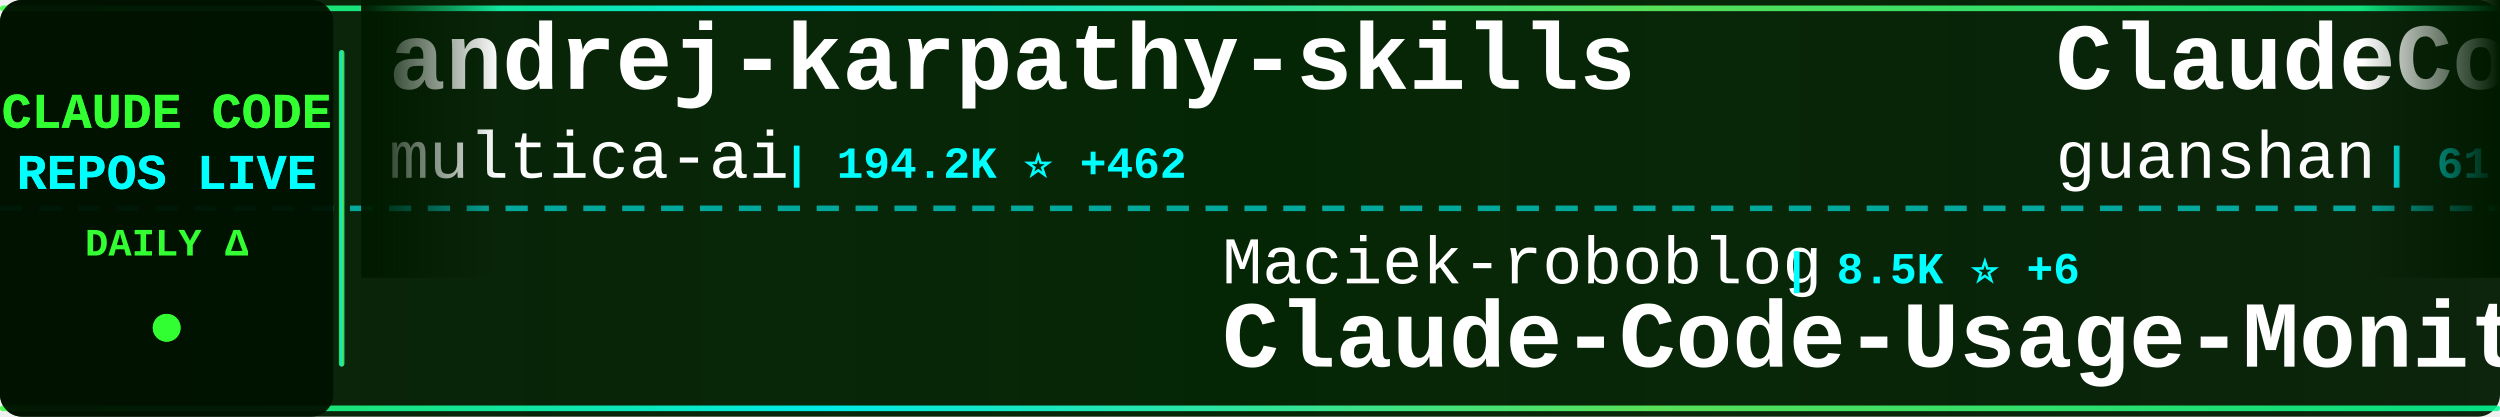
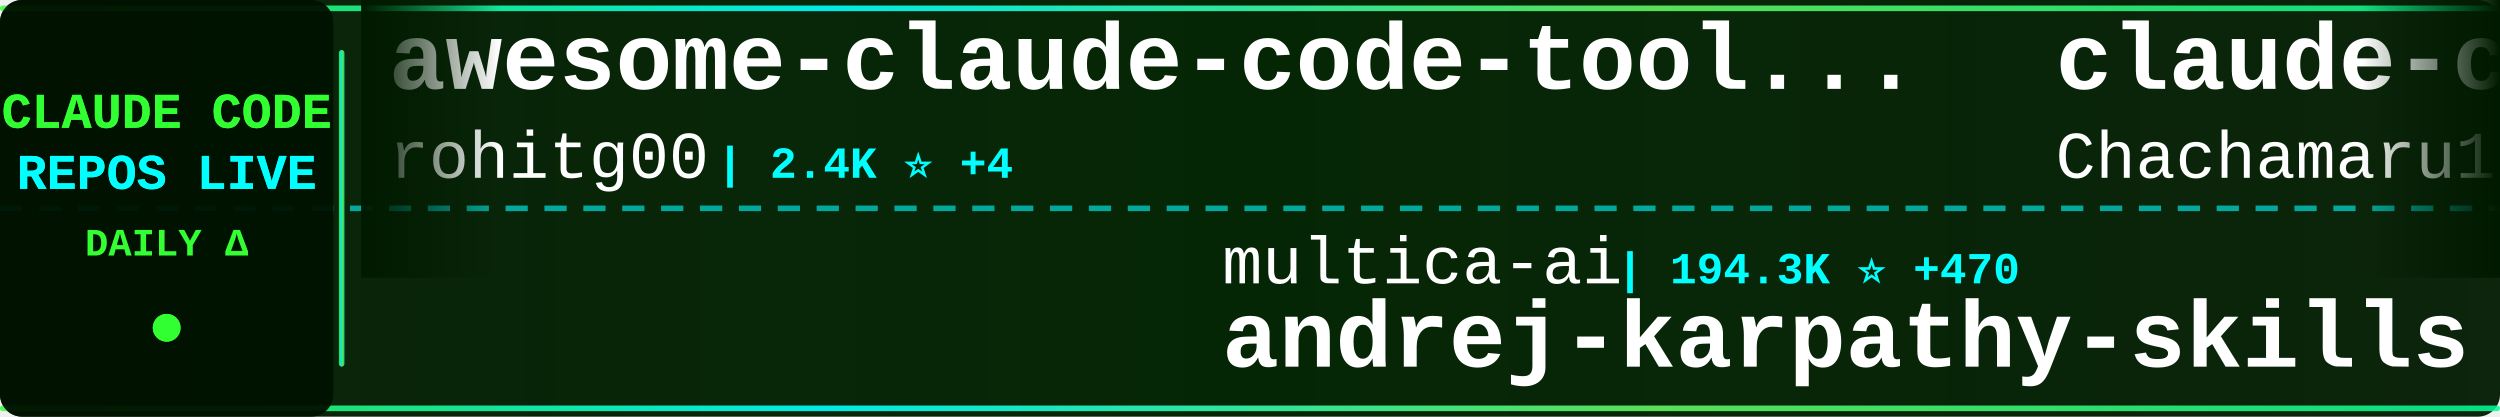
<svg xmlns="http://www.w3.org/2000/svg" width="900" height="150">
  <defs>
    <linearGradient id="tickerBg" x1="0%" y1="0%" x2="100%" y2="0%">
      <stop offset="0%" style="stop-color:#001a00;stop-opacity:0.95" />
      <stop offset="50%" style="stop-color:#002200;stop-opacity:0.98" />
      <stop offset="100%" style="stop-color:#001a00;stop-opacity:0.95" />
    </linearGradient>
    <linearGradient id="borderGrad" x1="0%" y1="0%" x2="100%" y2="0%">
      <stop offset="0%" style="stop-color:#33ff33;stop-opacity:0.85">
        <animate attributeName="stop-opacity" values="0.85;1;0.85" dur="2s" repeatCount="indefinite" />
      </stop>
      <stop offset="33%" style="stop-color:#00ffff;stop-opacity:0.9">
        <animate attributeName="stop-opacity" values="0.9;1;0.9" dur="2.2s" repeatCount="indefinite" />
      </stop>
      <stop offset="66%" style="stop-color:#66ff66;stop-opacity:0.85">
        <animate attributeName="stop-opacity" values="0.85;1;0.85" dur="1.8s" repeatCount="indefinite" />
      </stop>
      <stop offset="100%" style="stop-color:#00ff99;stop-opacity:0.85">
        <animate attributeName="stop-opacity" values="0.85;1;0.85" dur="2s" repeatCount="indefinite" />
      </stop>
    </linearGradient>
    <filter id="textGlow">
      <feGaussianBlur stdDeviation="0.1" result="coloredBlur" />
      <feMerge>
        <feMergeNode in="coloredBlur" />
        <feMergeNode in="SourceGraphic" />
      </feMerge>
    </filter>
    <filter id="metricGlow">
      <feGaussianBlur stdDeviation="0.2" result="coloredBlur" />
      <feMerge>
        <feMergeNode in="coloredBlur" />
        <feMergeNode in="SourceGraphic" />
      </feMerge>
    </filter>
    <linearGradient id="leftFade" x1="0%" y1="0%" x2="100%" y2="0%">
      <stop offset="0%" style="stop-color:#001a00;stop-opacity:1" />
      <stop offset="100%" style="stop-color:#001a00;stop-opacity:0" />
    </linearGradient>
    <linearGradient id="rightFade" x1="0%" y1="0%" x2="100%" y2="0%">
      <stop offset="0%" style="stop-color:#001a00;stop-opacity:0" />
      <stop offset="100%" style="stop-color:#001a00;stop-opacity:1" />
    </linearGradient>
  </defs>
  <rect width="900" height="150" fill="url(#tickerBg)" rx="8" />
  <rect x="0" y="2" width="900" height="2" fill="url(#borderGrad)" rx="1" />
  <rect x="0" y="146" width="900" height="2" fill="url(#borderGrad)" rx="1" />
  <line x1="0" y1="75" x2="900" y2="75" stroke="#00ffff" stroke-width="2" stroke-dasharray="8 6" opacity="0.6" />
  <rect x="0" y="0" width="120" height="150" fill="#001100" opacity="0.95" rx="8" />
  <text x="60" y="46" font-family="'Courier New', monospace" font-size="18" font-weight="bold" fill="#33ff33" text-anchor="middle" filter="url(#textGlow)">
    CLAUDE CODE
  </text>
  <text x="60" y="68" font-family="'Courier New', monospace" font-size="18" font-weight="bold" fill="#00ffff" text-anchor="middle" filter="url(#textGlow)">
    REPOS LIVE
  </text>
  <text x="60" y="92" font-family="'Courier New', monospace" font-size="14" font-weight="bold" fill="#33ff33" text-anchor="middle">
    DAILY Δ
  </text>
  <circle cx="60" cy="118" r="5" fill="#33ff33" filter="url(#metricGlow)">
    <animate attributeName="r" values="4;6;4" dur="1.5s" repeatCount="indefinite" />
    <animate attributeName="opacity" values="0.6;1;0.6" dur="1.5s" repeatCount="indefinite" />
  </circle>
  <rect x="122" y="18" width="2" height="114" fill="url(#borderGrad)" rx="1" />
  <clipPath id="tickerClip">
    <rect x="130" y="0" width="770" height="150" />
  </clipPath>
  <g clip-path="url(#tickerClip)">
    <g id="tickerItems">
      <animateTransform attributeName="transform" attributeType="XML" type="translate" from="0 0" to="-3000 0" dur="54s" repeatCount="indefinite" />
      <g transform="translate(0, 0)">
-         <text x="140" y="32" font-family="'Courier New', monospace" font-size="34" font-weight="bold" fill="#ffffff">andrej-karpathy-skills</text>
-         <text x="140" y="64" font-family="'Courier New', monospace" font-size="24" font-weight="normal" fill="#ffffff" opacity="1.0">multica-ai</text>
-         <text x="282" y="64" font-family="'Courier New', monospace" font-size="16" font-weight="bold" fill="#00ffff"> | 194.2K ⭐ +462</text>
+         <text x="140" y="32" font-family="'Courier New', monospace" font-size="34" font-weight="bold" fill="#ffffff">awesome-claude-code-tool...</text>
+         <text x="140" y="64" font-family="'Courier New', monospace" font-size="24" font-weight="normal" fill="#ffffff" opacity="1.0">rohitg00</text>
+         <text x="258" y="64" font-family="'Courier New', monospace" font-size="16" font-weight="bold" fill="#00ffff"> | 2.4K ⭐ +4</text>
      </g>
      <g transform="translate(300, 0)">
-         <text x="140" y="102" font-family="'Courier New', monospace" font-size="24" font-weight="normal" fill="#ffffff" opacity="1.0">Maciek-roboblog</text>
-         <text x="342" y="102" font-family="'Courier New', monospace" font-size="16" font-weight="bold" fill="#00ffff"> | 8.5K ⭐ +6</text>
-         <text x="140" y="132" font-family="'Courier New', monospace" font-size="34" font-weight="bold" fill="#ffffff">Claude-Code-Usage-Monito...</text>
+         <text x="140" y="102" font-family="'Courier New', monospace" font-size="24" font-weight="normal" fill="#ffffff" opacity="1.0">multica-ai</text>
+         <text x="282" y="102" font-family="'Courier New', monospace" font-size="16" font-weight="bold" fill="#00ffff"> | 194.3K ⭐ +470</text>
+         <text x="140" y="132" font-family="'Courier New', monospace" font-size="34" font-weight="bold" fill="#ffffff">andrej-karpathy-skills</text>
      </g>
      <g transform="translate(600, 0)">
-         <text x="140" y="32" font-family="'Courier New', monospace" font-size="34" font-weight="bold" fill="#ffffff">ClaudeCode</text>
-         <text x="140" y="64" font-family="'Courier New', monospace" font-size="24" font-weight="normal" fill="#ffffff" opacity="1.0">guanshan</text>
-         <text x="258" y="64" font-family="'Courier New', monospace" font-size="16" font-weight="bold" fill="#00ffff"> | 61 ⭐</text>
+         <text x="140" y="32" font-family="'Courier New', monospace" font-size="34" font-weight="bold" fill="#ffffff">claude-code-harness</text>
+         <text x="140" y="64" font-family="'Courier New', monospace" font-size="24" font-weight="normal" fill="#ffffff" opacity="1.0">Chachamaru127</text>
+         <text x="318" y="64" font-family="'Courier New', monospace" font-size="16" font-weight="bold" fill="#00ffff"> | 3.0K ⭐ +6</text>
      </g>
      <g transform="translate(900, 0)">
+         <text x="140" y="102" font-family="'Courier New', monospace" font-size="24" font-weight="normal" fill="#ffffff" opacity="1.0">asgeirtj</text>
+         <text x="258" y="102" font-family="'Courier New', monospace" font-size="16" font-weight="bold" fill="#00ffff"> | 59.0K ⭐ +221</text>
+         <text x="140" y="132" font-family="'Courier New', monospace" font-size="34" font-weight="bold" fill="#ffffff">system_prompts_leaks</text>
+       </g>
+       <g transform="translate(1200, 0)">
+         <text x="140" y="32" font-family="'Courier New', monospace" font-size="34" font-weight="bold" fill="#ffffff">claude-coder</text>
+         <text x="140" y="64" font-family="'Courier New', monospace" font-size="24" font-weight="normal" fill="#ffffff" opacity="1.0">kodu-ai</text>
+         <text x="246" y="64" font-family="'Courier New', monospace" font-size="16" font-weight="bold" fill="#00ffff"> | 5.3K ⭐</text>
+       </g>
+       <g transform="translate(1500, 0)">
        <text x="140" y="102" font-family="'Courier New', monospace" font-size="24" font-weight="normal" fill="#ffffff" opacity="1.0">lintsinghua</text>
-         <text x="294" y="102" font-family="'Courier New', monospace" font-size="16" font-weight="bold" fill="#00ffff"> | 4.0K ⭐ +4</text>
+         <text x="294" y="102" font-family="'Courier New', monospace" font-size="16" font-weight="bold" fill="#00ffff"> | 4.0K ⭐ +7</text>
        <text x="140" y="132" font-family="'Courier New', monospace" font-size="34" font-weight="bold" fill="#ffffff">claude-code-book</text>
      </g>
-       <g transform="translate(1200, 0)">
-         <text x="140" y="32" font-family="'Courier New', monospace" font-size="34" font-weight="bold" fill="#ffffff">claude-code-tudou</text>
-         <text x="140" y="64" font-family="'Courier New', monospace" font-size="24" font-weight="normal" fill="#ffffff" opacity="1.0">AICoderTudou</text>
-         <text x="306" y="64" font-family="'Courier New', monospace" font-size="16" font-weight="bold" fill="#00ffff"> | 497 ⭐</text>
-       </g>
-       <g transform="translate(1500, 0)">
-         <text x="140" y="102" font-family="'Courier New', monospace" font-size="24" font-weight="normal" fill="#ffffff" opacity="1.0">anthropics</text>
-         <text x="282" y="102" font-family="'Courier New', monospace" font-size="16" font-weight="bold" fill="#00ffff"> | 8.4K ⭐ +5</text>
-         <text x="140" y="132" font-family="'Courier New', monospace" font-size="34" font-weight="bold" fill="#ffffff">claude-code-action</text>
-       </g>
      <g transform="translate(1800, 0)">
-         <text x="140" y="32" font-family="'Courier New', monospace" font-size="34" font-weight="bold" fill="#ffffff">Dive-into-Claude-Code</text>
-         <text x="140" y="64" font-family="'Courier New', monospace" font-size="24" font-weight="normal" fill="#ffffff" opacity="1.0">VILA-Lab</text>
-         <text x="258" y="64" font-family="'Courier New', monospace" font-size="16" font-weight="bold" fill="#00ffff"> | 2.0K ⭐ +11</text>
+         <text x="140" y="32" font-family="'Courier New', monospace" font-size="34" font-weight="bold" fill="#ffffff">claude-code-system-promp...</text>
+         <text x="140" y="64" font-family="'Courier New', monospace" font-size="24" font-weight="normal" fill="#ffffff" opacity="1.0">Piebald-AI</text>
+         <text x="282" y="64" font-family="'Courier New', monospace" font-size="16" font-weight="bold" fill="#00ffff"> | 11.9K ⭐ +19</text>
      </g>
      <g transform="translate(2100, 0)">
-         <text x="140" y="102" font-family="'Courier New', monospace" font-size="24" font-weight="normal" fill="#ffffff" opacity="1.0">sugyan</text>
-         <text x="234" y="102" font-family="'Courier New', monospace" font-size="16" font-weight="bold" fill="#00ffff"> | 1.1K ⭐ +1</text>
-         <text x="140" y="132" font-family="'Courier New', monospace" font-size="34" font-weight="bold" fill="#ffffff">claude-code-webui</text>
+         <text x="140" y="102" font-family="'Courier New', monospace" font-size="24" font-weight="normal" fill="#ffffff" opacity="1.0">disler</text>
+         <text x="234" y="102" font-family="'Courier New', monospace" font-size="16" font-weight="bold" fill="#00ffff"> | 1.5K ⭐ +2</text>
+         <text x="140" y="132" font-family="'Courier New', monospace" font-size="34" font-weight="bold" fill="#ffffff">pi-vs-claude-code</text>
      </g>
      <g transform="translate(2400, 0)">
-         <text x="140" y="32" font-family="'Courier New', monospace" font-size="34" font-weight="bold" fill="#ffffff">Claude-Code-Source-Study</text>
-         <text x="140" y="64" font-family="'Courier New', monospace" font-size="24" font-weight="normal" fill="#ffffff" opacity="1.0">luyao618</text>
-         <text x="258" y="64" font-family="'Courier New', monospace" font-size="16" font-weight="bold" fill="#00ffff"> | 1.6K ⭐ +1</text>
+         <text x="140" y="32" font-family="'Courier New', monospace" font-size="34" font-weight="bold" fill="#ffffff">oh-my-claudecode</text>
+         <text x="140" y="64" font-family="'Courier New', monospace" font-size="24" font-weight="normal" fill="#ffffff" opacity="1.0">Yeachan-Heo</text>
+         <text x="294" y="64" font-family="'Courier New', monospace" font-size="16" font-weight="bold" fill="#00ffff"> | 37.9K ⭐ +29</text>
      </g>
      <g transform="translate(2700, 0)">
-         <text x="140" y="102" font-family="'Courier New', monospace" font-size="24" font-weight="normal" fill="#ffffff" opacity="1.0">Cranot</text>
-         <text x="234" y="102" font-family="'Courier New', monospace" font-size="16" font-weight="bold" fill="#00ffff"> | 2.8K ⭐</text>
-         <text x="140" y="132" font-family="'Courier New', monospace" font-size="34" font-weight="bold" fill="#ffffff">claude-code-guide</text>
+         <text x="140" y="102" font-family="'Courier New', monospace" font-size="24" font-weight="normal" fill="#ffffff" opacity="1.0">diet103</text>
+         <text x="246" y="102" font-family="'Courier New', monospace" font-size="16" font-weight="bold" fill="#00ffff"> | 9.9K ⭐ +102</text>
+         <text x="140" y="132" font-family="'Courier New', monospace" font-size="34" font-weight="bold" fill="#ffffff">claude-code-infrastructu...</text>
      </g>
      <g transform="translate(3000, 0)">
-         <text x="140" y="32" font-family="'Courier New', monospace" font-size="34" font-weight="bold" fill="#ffffff">andrej-karpathy-skills</text>
-         <text x="140" y="64" font-family="'Courier New', monospace" font-size="24" font-weight="normal" fill="#ffffff" opacity="1.0">multica-ai</text>
-         <text x="282" y="64" font-family="'Courier New', monospace" font-size="16" font-weight="bold" fill="#00ffff"> | 194.2K ⭐ +462</text>
+         <text x="140" y="32" font-family="'Courier New', monospace" font-size="34" font-weight="bold" fill="#ffffff">awesome-claude-code-tool...</text>
+         <text x="140" y="64" font-family="'Courier New', monospace" font-size="24" font-weight="normal" fill="#ffffff" opacity="1.0">rohitg00</text>
+         <text x="258" y="64" font-family="'Courier New', monospace" font-size="16" font-weight="bold" fill="#00ffff"> | 2.4K ⭐ +4</text>
      </g>
      <g transform="translate(3300, 0)">
-         <text x="140" y="102" font-family="'Courier New', monospace" font-size="24" font-weight="normal" fill="#ffffff" opacity="1.0">Maciek-roboblog</text>
-         <text x="342" y="102" font-family="'Courier New', monospace" font-size="16" font-weight="bold" fill="#00ffff"> | 8.5K ⭐ +6</text>
-         <text x="140" y="132" font-family="'Courier New', monospace" font-size="34" font-weight="bold" fill="#ffffff">Claude-Code-Usage-Monito...</text>
+         <text x="140" y="102" font-family="'Courier New', monospace" font-size="24" font-weight="normal" fill="#ffffff" opacity="1.0">multica-ai</text>
+         <text x="282" y="102" font-family="'Courier New', monospace" font-size="16" font-weight="bold" fill="#00ffff"> | 194.3K ⭐ +470</text>
+         <text x="140" y="132" font-family="'Courier New', monospace" font-size="34" font-weight="bold" fill="#ffffff">andrej-karpathy-skills</text>
      </g>
      <g transform="translate(3600, 0)">
-         <text x="140" y="32" font-family="'Courier New', monospace" font-size="34" font-weight="bold" fill="#ffffff">ClaudeCode</text>
-         <text x="140" y="64" font-family="'Courier New', monospace" font-size="24" font-weight="normal" fill="#ffffff" opacity="1.0">guanshan</text>
-         <text x="258" y="64" font-family="'Courier New', monospace" font-size="16" font-weight="bold" fill="#00ffff"> | 61 ⭐</text>
+         <text x="140" y="32" font-family="'Courier New', monospace" font-size="34" font-weight="bold" fill="#ffffff">claude-code-harness</text>
+         <text x="140" y="64" font-family="'Courier New', monospace" font-size="24" font-weight="normal" fill="#ffffff" opacity="1.0">Chachamaru127</text>
+         <text x="318" y="64" font-family="'Courier New', monospace" font-size="16" font-weight="bold" fill="#00ffff"> | 3.0K ⭐ +6</text>
      </g>
      <g transform="translate(3900, 0)">
-         <text x="140" y="102" font-family="'Courier New', monospace" font-size="24" font-weight="normal" fill="#ffffff" opacity="1.0">lintsinghua</text>
-         <text x="294" y="102" font-family="'Courier New', monospace" font-size="16" font-weight="bold" fill="#00ffff"> | 4.0K ⭐ +4</text>
-         <text x="140" y="132" font-family="'Courier New', monospace" font-size="34" font-weight="bold" fill="#ffffff">claude-code-book</text>
+         <text x="140" y="102" font-family="'Courier New', monospace" font-size="24" font-weight="normal" fill="#ffffff" opacity="1.0">asgeirtj</text>
+         <text x="258" y="102" font-family="'Courier New', monospace" font-size="16" font-weight="bold" fill="#00ffff"> | 59.0K ⭐ +221</text>
+         <text x="140" y="132" font-family="'Courier New', monospace" font-size="34" font-weight="bold" fill="#ffffff">system_prompts_leaks</text>
      </g>
    </g>
  </g>
  <rect x="130" y="0" width="50" height="100" fill="url(#leftFade)" />
  <rect x="850" y="0" width="50" height="100" fill="url(#rightFade)" />
</svg>
